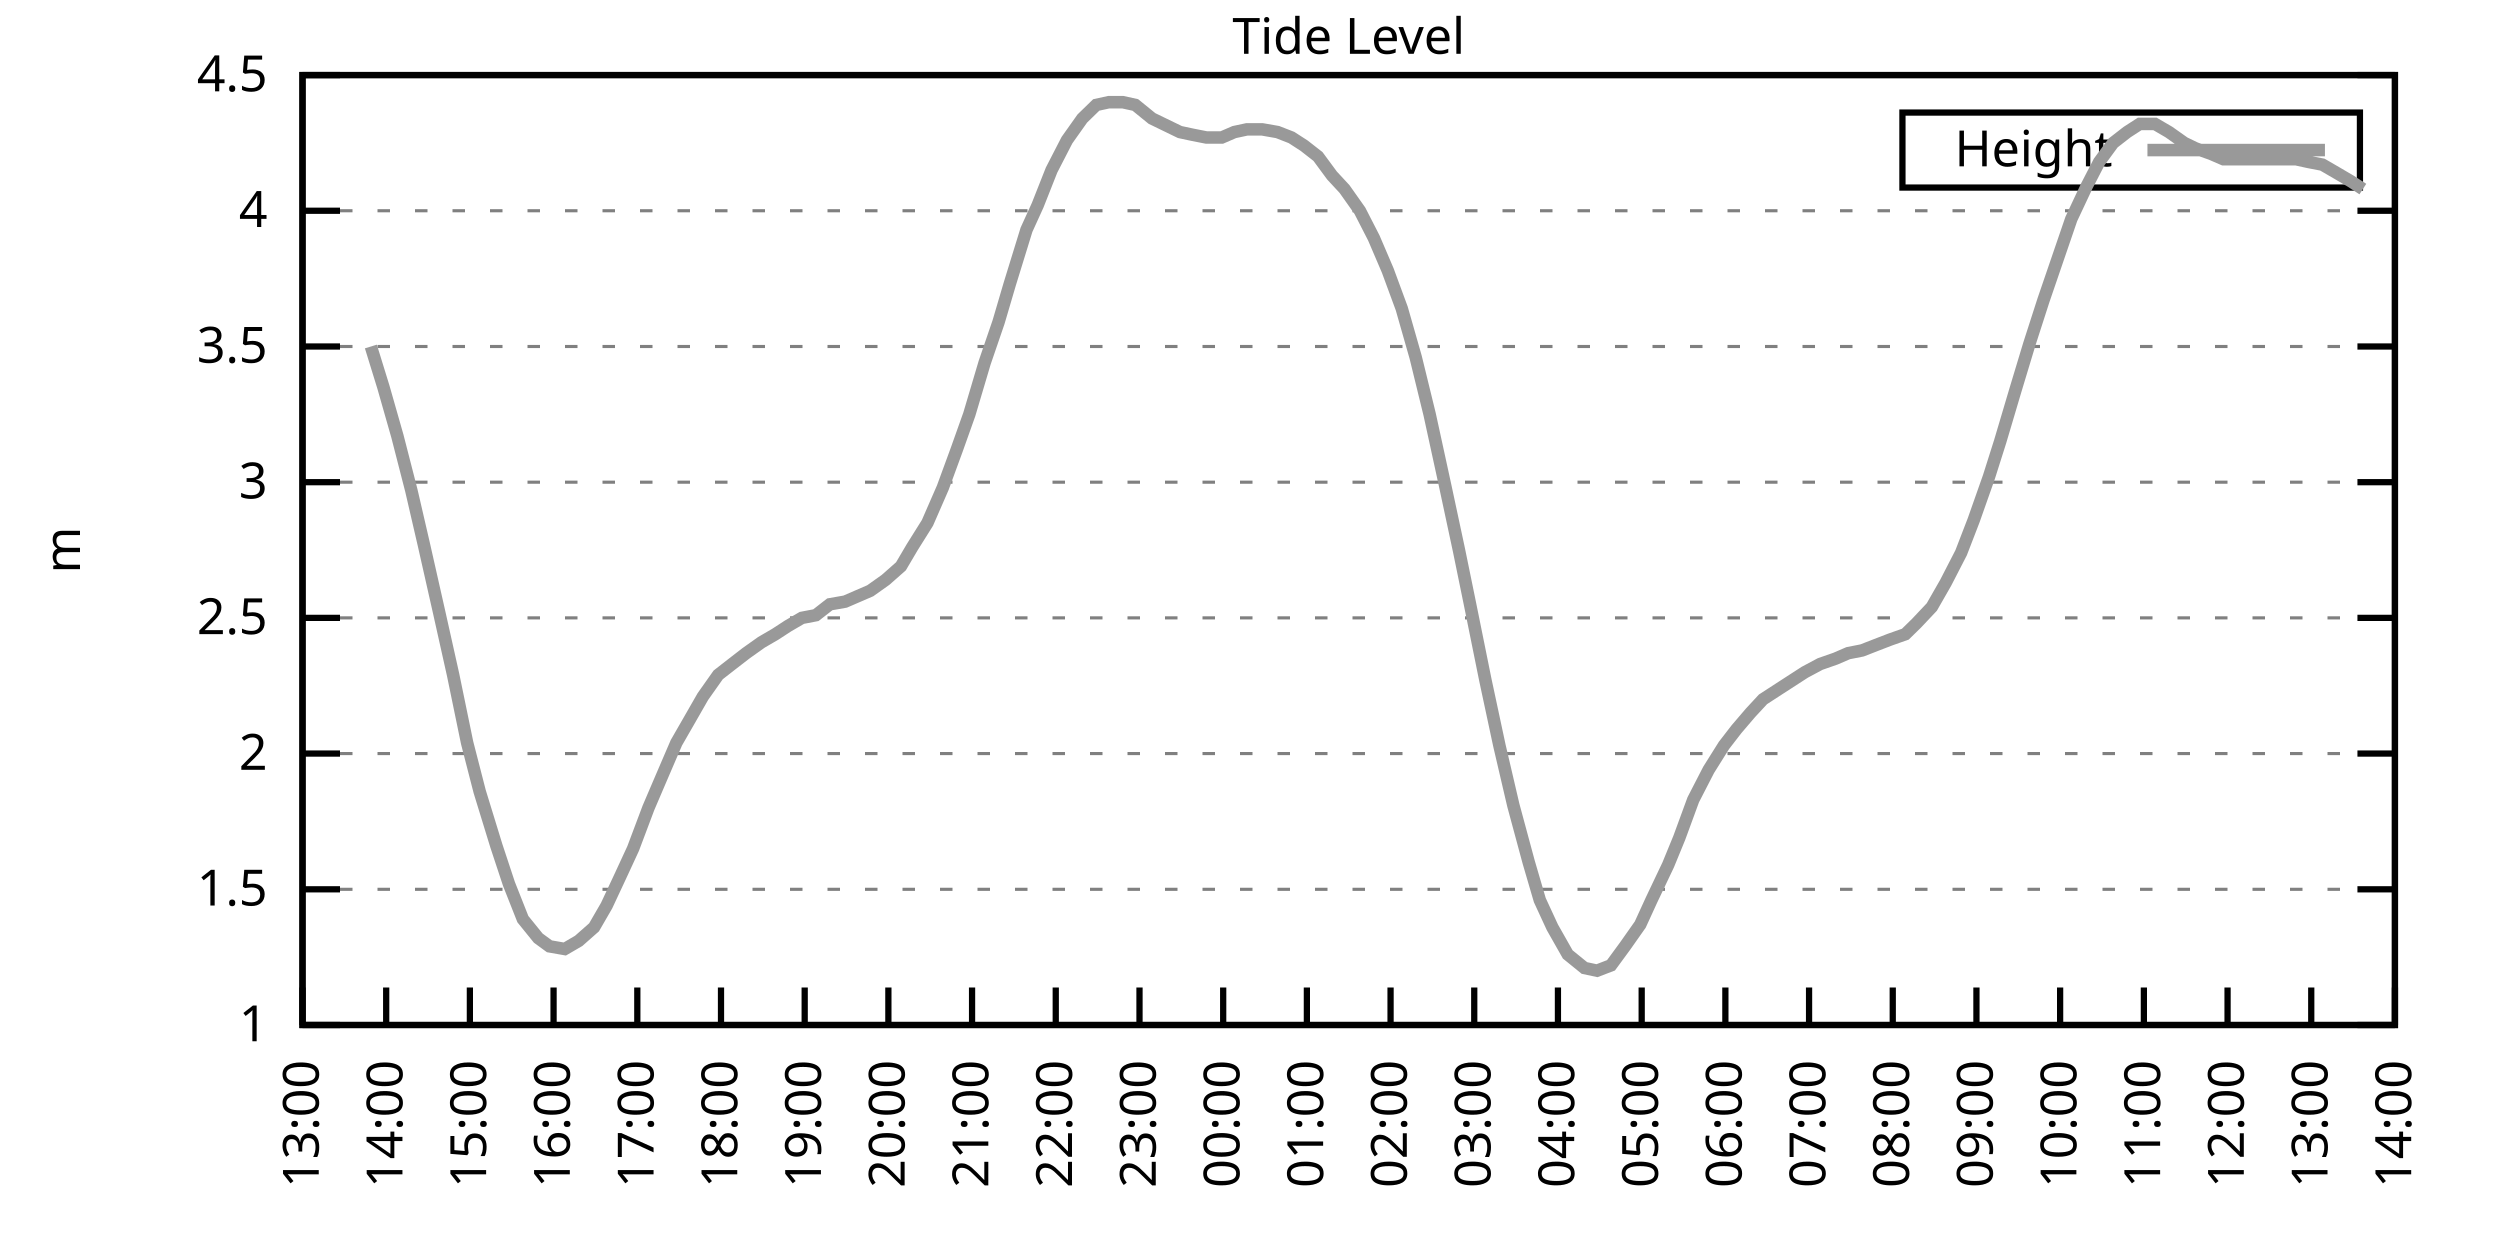
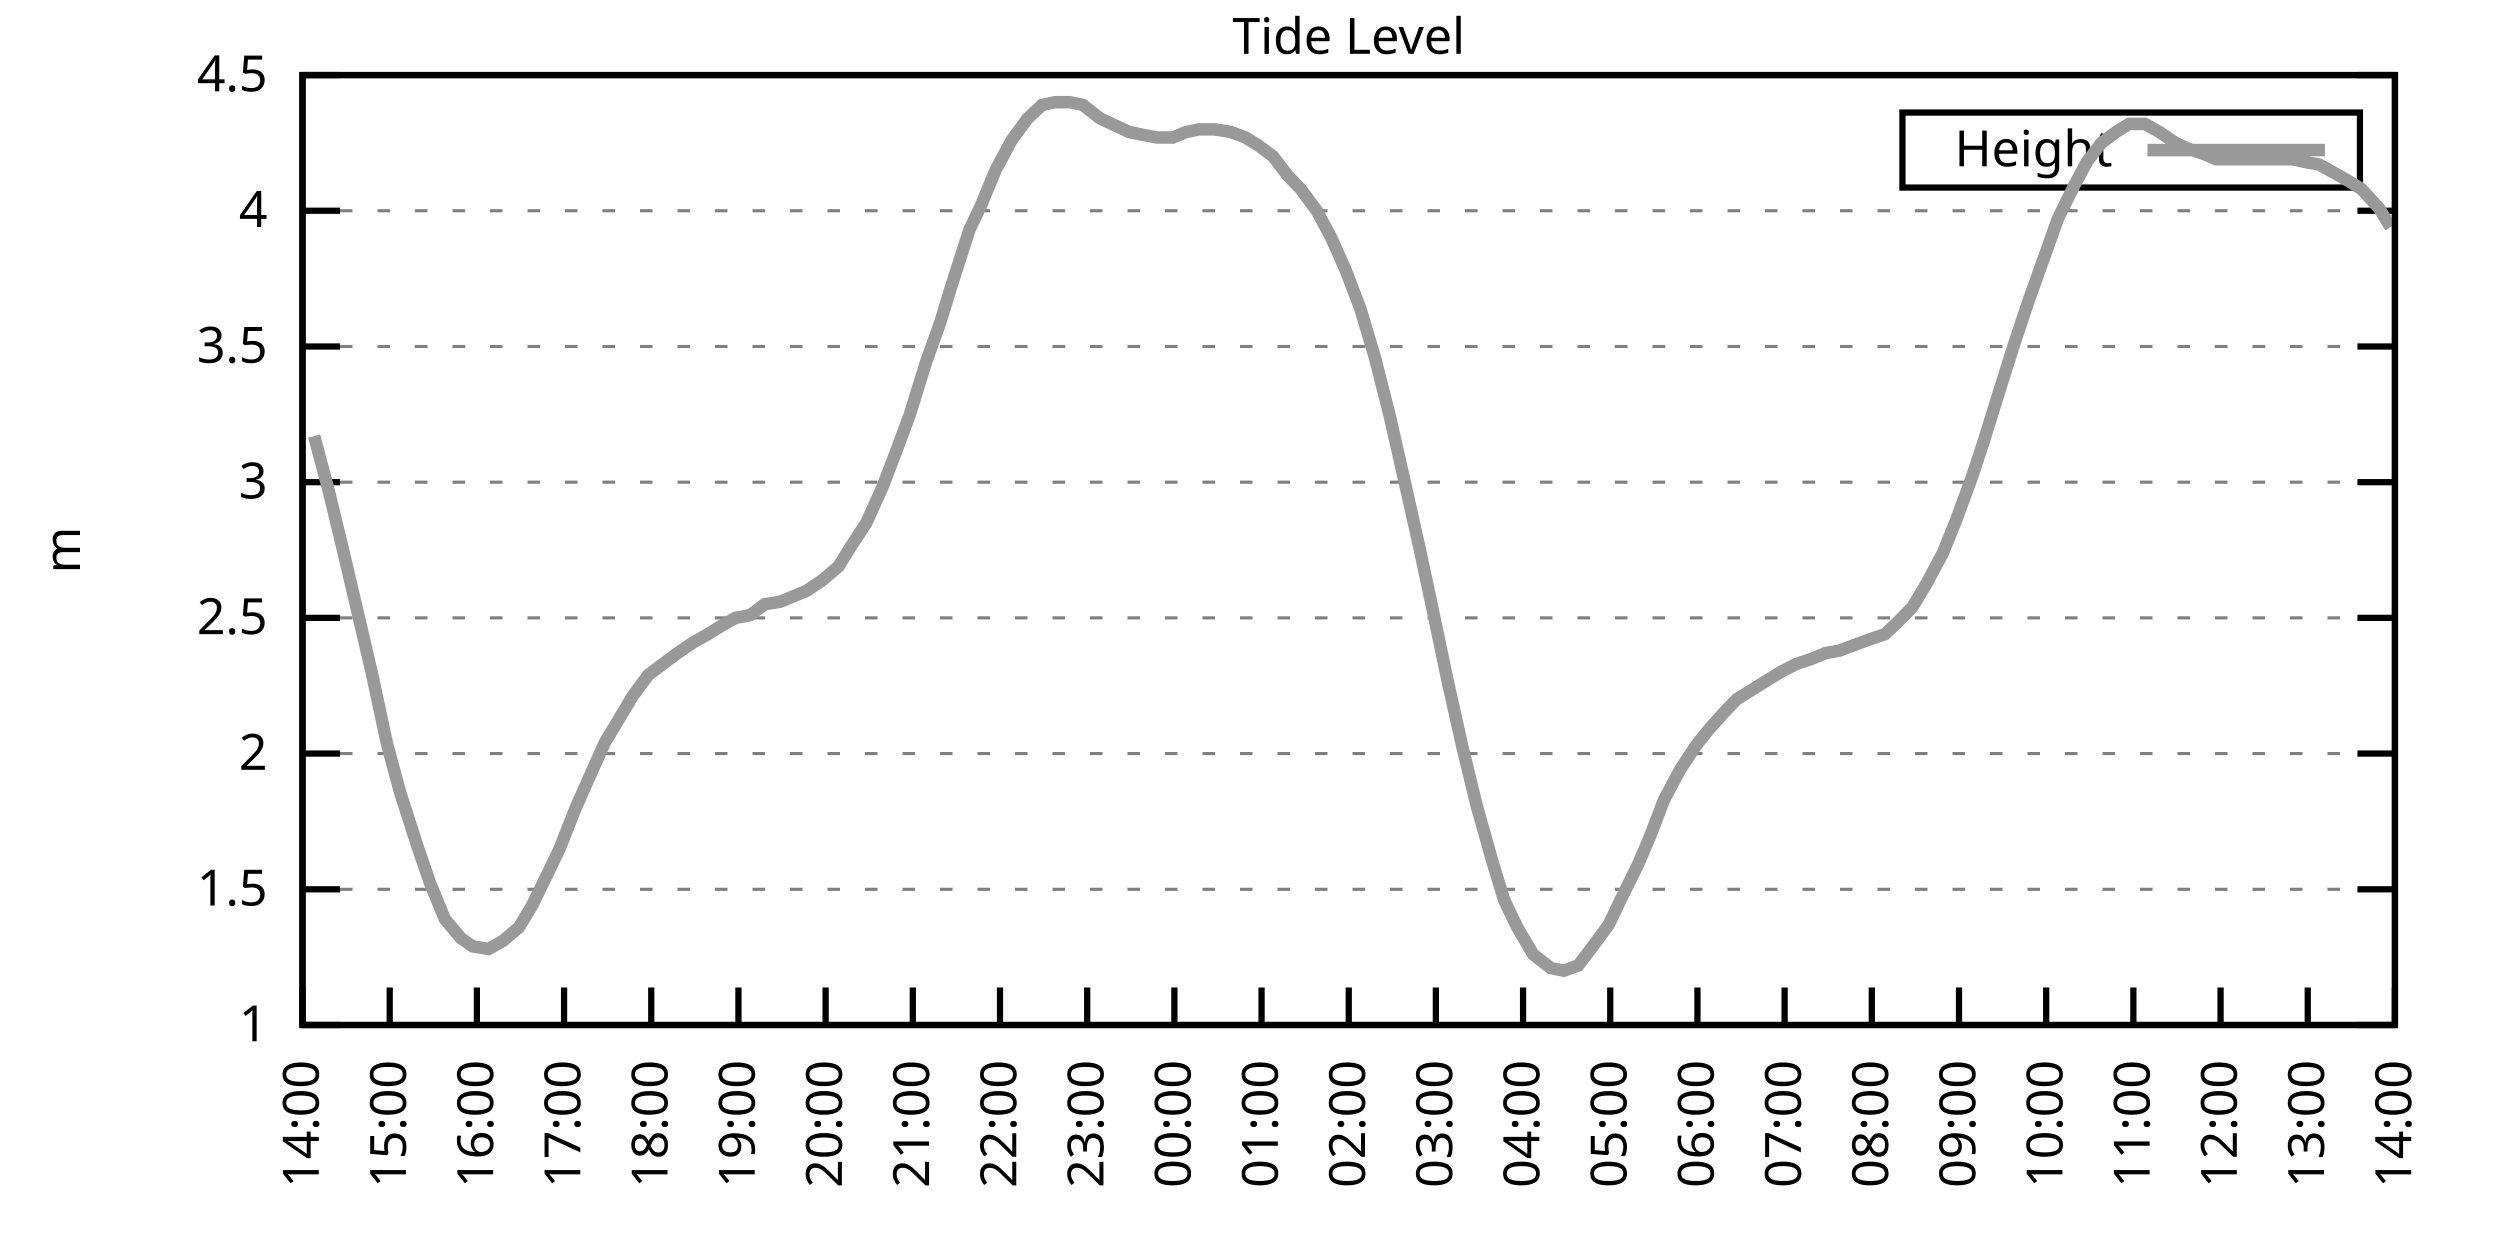
<svg xmlns="http://www.w3.org/2000/svg" xmlns:xlink="http://www.w3.org/1999/xlink" width="400" height="200" viewBox="0 0 400 200">
  <g id="gnuplot_canvas">
    <rect x="0" y="0" width="400" height="200" fill="none" />
    <defs>
      <circle id="gpDot" r="0.5" stroke-width="0.5" stroke="currentColor" />
      <path id="gpPt0" stroke-width="0.333" stroke="currentColor" d="M-1,0 h2 M0,-1 v2" />
      <path id="gpPt1" stroke-width="0.333" stroke="currentColor" d="M-1,-1 L1,1 M1,-1 L-1,1" />
      <path id="gpPt2" stroke-width="0.333" stroke="currentColor" d="M-1,0 L1,0 M0,-1 L0,1 M-1,-1 L1,1 M-1,1 L1,-1" />
      <rect id="gpPt3" stroke-width="0.333" stroke="currentColor" x="-1" y="-1" width="2" height="2" />
      <rect id="gpPt4" stroke-width="0.333" stroke="currentColor" fill="currentColor" x="-1" y="-1" width="2" height="2" />
      <circle id="gpPt5" stroke-width="0.333" stroke="currentColor" cx="0" cy="0" r="1" />
      <use xlink:href="#gpPt5" id="gpPt6" fill="currentColor" stroke="none" />
      <path id="gpPt7" stroke-width="0.333" stroke="currentColor" d="M0,-1.33 L-1.33,0.67 L1.33,0.67 z" />
      <use xlink:href="#gpPt7" id="gpPt8" fill="currentColor" stroke="none" />
      <use xlink:href="#gpPt7" id="gpPt9" stroke="currentColor" transform="rotate(180)" />
      <use xlink:href="#gpPt9" id="gpPt10" fill="currentColor" stroke="none" />
      <use xlink:href="#gpPt3" id="gpPt11" stroke="currentColor" transform="rotate(45)" />
      <use xlink:href="#gpPt11" id="gpPt12" fill="currentColor" stroke="none" />
      <path id="gpPt13" stroke-width="0.333" stroke="currentColor" d="M0,1.330 L1.265,0.411 L0.782,-1.067 L-0.782,-1.076 L-1.265,0.411 z" />
      <use xlink:href="#gpPt13" id="gpPt14" fill="currentColor" stroke="none" />
      <filter id="textbox" filterUnits="objectBoundingBox" x="0" y="0" height="1" width="1">
        <feFlood flood-color="white" flood-opacity="1" result="bgnd" />
        <feComposite in="SourceGraphic" in2="bgnd" operator="atop" />
      </filter>
      <filter id="greybox" filterUnits="objectBoundingBox" x="0" y="0" height="1" width="1">
        <feFlood flood-color="lightgrey" flood-opacity="1" result="grey" />
        <feComposite in="SourceGraphic" in2="grey" operator="atop" />
      </filter>
    </defs>
    <g fill="none" color="white" stroke="currentColor" stroke-width="1.00" stroke-linecap="butt" stroke-linejoin="miter">
</g>
    <g fill="none" color="black" stroke="currentColor" stroke-width="1.00" stroke-linecap="butt" stroke-linejoin="miter">
      <g stroke="none" shape-rendering="crispEdges">
        <polygon fill="rgb(255, 255, 255)" points="48.40,164.00 383.18,164.00 383.18,12.02 48.40,12.02 " />
      </g>
    </g>
    <g fill="none" color="black" stroke="currentColor" stroke-width="1.00" stroke-linecap="butt" stroke-linejoin="miter">
</g>
    <g fill="none" color="black" stroke="black" stroke-width="0.50" stroke-linecap="butt" stroke-linejoin="miter">
</g>
    <g fill="none" color="gray" stroke="currentColor" stroke-width="0.50" stroke-linecap="butt" stroke-linejoin="miter">
      <path stroke="gray" stroke-dasharray="2,4" class="gridline" d="M48.40,164.00 L383.19,164.00  " />
    </g>
    <g fill="none" color="gray" stroke="gray" stroke-width="1.00" stroke-linecap="butt" stroke-linejoin="miter">
</g>
    <g fill="none" color="black" stroke="currentColor" stroke-width="1.00" stroke-linecap="butt" stroke-linejoin="miter">
      <path stroke="black" d="M48.40,164.00 L54.40,164.00 M383.19,164.00 L377.19,164.00  " />
      <g transform="translate(42.80,166.60)" stroke="none" fill="black" font-family="Sans" font-size="8.00" text-anchor="end">
        <text>
          <tspan font-family="Sans"> 1</tspan>
        </text>
      </g>
    </g>
    <g fill="none" color="black" stroke="currentColor" stroke-width="1.00" stroke-linecap="butt" stroke-linejoin="miter">
</g>
    <g fill="none" color="black" stroke="black" stroke-width="0.50" stroke-linecap="butt" stroke-linejoin="miter">
</g>
    <g fill="none" color="gray" stroke="currentColor" stroke-width="0.50" stroke-linecap="butt" stroke-linejoin="miter">
      <path stroke="gray" stroke-dasharray="2,4" class="gridline" d="M48.40,142.29 L383.19,142.29  " />
    </g>
    <g fill="none" color="gray" stroke="gray" stroke-width="1.00" stroke-linecap="butt" stroke-linejoin="miter">
</g>
    <g fill="none" color="black" stroke="currentColor" stroke-width="1.00" stroke-linecap="butt" stroke-linejoin="miter">
      <path stroke="black" d="M48.40,142.29 L54.40,142.29 M383.19,142.29 L377.19,142.29  " />
      <g transform="translate(42.80,144.89)" stroke="none" fill="black" font-family="Sans" font-size="8.00" text-anchor="end">
        <text>
          <tspan font-family="Sans"> 1.5</tspan>
        </text>
      </g>
    </g>
    <g fill="none" color="black" stroke="currentColor" stroke-width="1.00" stroke-linecap="butt" stroke-linejoin="miter">
</g>
    <g fill="none" color="black" stroke="black" stroke-width="0.50" stroke-linecap="butt" stroke-linejoin="miter">
</g>
    <g fill="none" color="gray" stroke="currentColor" stroke-width="0.50" stroke-linecap="butt" stroke-linejoin="miter">
      <path stroke="gray" stroke-dasharray="2,4" class="gridline" d="M48.40,120.57 L383.19,120.57  " />
    </g>
    <g fill="none" color="gray" stroke="gray" stroke-width="1.00" stroke-linecap="butt" stroke-linejoin="miter">
</g>
    <g fill="none" color="black" stroke="currentColor" stroke-width="1.00" stroke-linecap="butt" stroke-linejoin="miter">
      <path stroke="black" d="M48.40,120.57 L54.40,120.57 M383.19,120.57 L377.19,120.57  " />
      <g transform="translate(42.80,123.17)" stroke="none" fill="black" font-family="Sans" font-size="8.00" text-anchor="end">
        <text>
          <tspan font-family="Sans"> 2</tspan>
        </text>
      </g>
    </g>
    <g fill="none" color="black" stroke="currentColor" stroke-width="1.00" stroke-linecap="butt" stroke-linejoin="miter">
</g>
    <g fill="none" color="black" stroke="black" stroke-width="0.50" stroke-linecap="butt" stroke-linejoin="miter">
</g>
    <g fill="none" color="gray" stroke="currentColor" stroke-width="0.50" stroke-linecap="butt" stroke-linejoin="miter">
      <path stroke="gray" stroke-dasharray="2,4" class="gridline" d="M48.40,98.86 L383.19,98.86  " />
    </g>
    <g fill="none" color="gray" stroke="gray" stroke-width="1.00" stroke-linecap="butt" stroke-linejoin="miter">
</g>
    <g fill="none" color="black" stroke="currentColor" stroke-width="1.00" stroke-linecap="butt" stroke-linejoin="miter">
      <path stroke="black" d="M48.40,98.86 L54.40,98.86 M383.19,98.86 L377.19,98.86  " />
      <g transform="translate(42.80,101.46)" stroke="none" fill="black" font-family="Sans" font-size="8.00" text-anchor="end">
        <text>
          <tspan font-family="Sans"> 2.5</tspan>
        </text>
      </g>
    </g>
    <g fill="none" color="black" stroke="currentColor" stroke-width="1.00" stroke-linecap="butt" stroke-linejoin="miter">
</g>
    <g fill="none" color="black" stroke="black" stroke-width="0.50" stroke-linecap="butt" stroke-linejoin="miter">
</g>
    <g fill="none" color="gray" stroke="currentColor" stroke-width="0.50" stroke-linecap="butt" stroke-linejoin="miter">
      <path stroke="gray" stroke-dasharray="2,4" class="gridline" d="M48.40,77.15 L383.19,77.15  " />
    </g>
    <g fill="none" color="gray" stroke="gray" stroke-width="1.00" stroke-linecap="butt" stroke-linejoin="miter">
</g>
    <g fill="none" color="black" stroke="currentColor" stroke-width="1.00" stroke-linecap="butt" stroke-linejoin="miter">
      <path stroke="black" d="M48.40,77.15 L54.40,77.15 M383.19,77.15 L377.19,77.15  " />
      <g transform="translate(42.80,79.75)" stroke="none" fill="black" font-family="Sans" font-size="8.00" text-anchor="end">
        <text>
          <tspan font-family="Sans"> 3</tspan>
        </text>
      </g>
    </g>
    <g fill="none" color="black" stroke="currentColor" stroke-width="1.00" stroke-linecap="butt" stroke-linejoin="miter">
</g>
    <g fill="none" color="black" stroke="black" stroke-width="0.50" stroke-linecap="butt" stroke-linejoin="miter">
</g>
    <g fill="none" color="gray" stroke="currentColor" stroke-width="0.50" stroke-linecap="butt" stroke-linejoin="miter">
      <path stroke="gray" stroke-dasharray="2,4" class="gridline" d="M48.40,55.44 L383.19,55.44  " />
    </g>
    <g fill="none" color="gray" stroke="gray" stroke-width="1.00" stroke-linecap="butt" stroke-linejoin="miter">
</g>
    <g fill="none" color="black" stroke="currentColor" stroke-width="1.00" stroke-linecap="butt" stroke-linejoin="miter">
      <path stroke="black" d="M48.40,55.44 L54.40,55.44 M383.19,55.44 L377.19,55.44  " />
      <g transform="translate(42.80,58.04)" stroke="none" fill="black" font-family="Sans" font-size="8.00" text-anchor="end">
        <text>
          <tspan font-family="Sans"> 3.5</tspan>
        </text>
      </g>
    </g>
    <g fill="none" color="black" stroke="currentColor" stroke-width="1.00" stroke-linecap="butt" stroke-linejoin="miter">
</g>
    <g fill="none" color="black" stroke="black" stroke-width="0.50" stroke-linecap="butt" stroke-linejoin="miter">
</g>
    <g fill="none" color="gray" stroke="currentColor" stroke-width="0.50" stroke-linecap="butt" stroke-linejoin="miter">
      <path stroke="gray" stroke-dasharray="2,4" class="gridline" d="M48.40,33.72 L383.19,33.72  " />
    </g>
    <g fill="none" color="gray" stroke="gray" stroke-width="1.00" stroke-linecap="butt" stroke-linejoin="miter">
</g>
    <g fill="none" color="black" stroke="currentColor" stroke-width="1.00" stroke-linecap="butt" stroke-linejoin="miter">
      <path stroke="black" d="M48.40,33.72 L54.40,33.72 M383.19,33.72 L377.19,33.72  " />
      <g transform="translate(42.80,36.32)" stroke="none" fill="black" font-family="Sans" font-size="8.00" text-anchor="end">
        <text>
          <tspan font-family="Sans"> 4</tspan>
        </text>
      </g>
    </g>
    <g fill="none" color="black" stroke="currentColor" stroke-width="1.00" stroke-linecap="butt" stroke-linejoin="miter">
</g>
    <g fill="none" color="black" stroke="black" stroke-width="0.50" stroke-linecap="butt" stroke-linejoin="miter">
</g>
    <g fill="none" color="gray" stroke="currentColor" stroke-width="0.50" stroke-linecap="butt" stroke-linejoin="miter">
      <path stroke="gray" stroke-dasharray="2,4" class="gridline" d="M48.40,12.01 L383.19,12.01  " />
    </g>
    <g fill="none" color="gray" stroke="gray" stroke-width="1.00" stroke-linecap="butt" stroke-linejoin="miter">
</g>
    <g fill="none" color="black" stroke="currentColor" stroke-width="1.00" stroke-linecap="butt" stroke-linejoin="miter">
      <path stroke="black" d="M48.40,12.01 L54.40,12.01 M383.19,12.01 L377.19,12.01  " />
      <g transform="translate(42.80,14.61)" stroke="none" fill="black" font-family="Sans" font-size="8.00" text-anchor="end">
        <text>
          <tspan font-family="Sans"> 4.5</tspan>
        </text>
      </g>
    </g>
    <g fill="none" color="black" stroke="currentColor" stroke-width="1.00" stroke-linecap="butt" stroke-linejoin="miter">
      <path stroke="black" d="M48.40,164.00 L48.40,158.00  " />
      <g transform="translate(51.00,169.60) rotate(270.00)" stroke="none" fill="black" font-family="Sans" font-size="8.00" text-anchor="end">
        <text>
-           <tspan font-family="Sans">13:00</tspan>
-         </text>
-       </g>
-     </g>
-     <g fill="none" color="black" stroke="currentColor" stroke-width="1.00" stroke-linecap="butt" stroke-linejoin="miter">
-       <path stroke="black" d="M61.79,164.00 L61.79,158.00  " />
-       <g transform="translate(64.39,169.60) rotate(270.00)" stroke="none" fill="black" font-family="Sans" font-size="8.00" text-anchor="end">
-         <text>
          <tspan font-family="Sans">14:00</tspan>
        </text>
      </g>
    </g>
    <g fill="none" color="black" stroke="currentColor" stroke-width="1.00" stroke-linecap="butt" stroke-linejoin="miter">
-       <path stroke="black" d="M75.18,164.00 L75.18,158.00  " />
-       <g transform="translate(77.78,169.60) rotate(270.00)" stroke="none" fill="black" font-family="Sans" font-size="8.00" text-anchor="end">
+       <path stroke="black" d="M62.35,164.00 L62.35,158.00  " />
+       <g transform="translate(64.95,169.60) rotate(270.00)" stroke="none" fill="black" font-family="Sans" font-size="8.00" text-anchor="end">
        <text>
          <tspan font-family="Sans">15:00</tspan>
        </text>
      </g>
    </g>
    <g fill="none" color="black" stroke="currentColor" stroke-width="1.00" stroke-linecap="butt" stroke-linejoin="miter">
-       <path stroke="black" d="M88.57,164.00 L88.57,158.00  " />
-       <g transform="translate(91.17,169.60) rotate(270.00)" stroke="none" fill="black" font-family="Sans" font-size="8.00" text-anchor="end">
+       <path stroke="black" d="M76.30,164.00 L76.30,158.00  " />
+       <g transform="translate(78.90,169.60) rotate(270.00)" stroke="none" fill="black" font-family="Sans" font-size="8.00" text-anchor="end">
        <text>
          <tspan font-family="Sans">16:00</tspan>
        </text>
      </g>
    </g>
    <g fill="none" color="black" stroke="currentColor" stroke-width="1.00" stroke-linecap="butt" stroke-linejoin="miter">
-       <path stroke="black" d="M101.97,164.00 L101.97,158.00  " />
-       <g transform="translate(104.57,169.60) rotate(270.00)" stroke="none" fill="black" font-family="Sans" font-size="8.00" text-anchor="end">
+       <path stroke="black" d="M90.25,164.00 L90.25,158.00  " />
+       <g transform="translate(92.85,169.60) rotate(270.00)" stroke="none" fill="black" font-family="Sans" font-size="8.00" text-anchor="end">
        <text>
          <tspan font-family="Sans">17:00</tspan>
        </text>
      </g>
    </g>
    <g fill="none" color="black" stroke="currentColor" stroke-width="1.00" stroke-linecap="butt" stroke-linejoin="miter">
-       <path stroke="black" d="M115.36,164.00 L115.36,158.00  " />
-       <g transform="translate(117.96,169.60) rotate(270.00)" stroke="none" fill="black" font-family="Sans" font-size="8.00" text-anchor="end">
+       <path stroke="black" d="M104.20,164.00 L104.20,158.00  " />
+       <g transform="translate(106.80,169.60) rotate(270.00)" stroke="none" fill="black" font-family="Sans" font-size="8.00" text-anchor="end">
        <text>
          <tspan font-family="Sans">18:00</tspan>
        </text>
      </g>
    </g>
    <g fill="none" color="black" stroke="currentColor" stroke-width="1.00" stroke-linecap="butt" stroke-linejoin="miter">
-       <path stroke="black" d="M128.75,164.00 L128.75,158.00  " />
-       <g transform="translate(131.35,169.60) rotate(270.00)" stroke="none" fill="black" font-family="Sans" font-size="8.00" text-anchor="end">
+       <path stroke="black" d="M118.15,164.00 L118.15,158.00  " />
+       <g transform="translate(120.75,169.60) rotate(270.00)" stroke="none" fill="black" font-family="Sans" font-size="8.00" text-anchor="end">
        <text>
          <tspan font-family="Sans">19:00</tspan>
        </text>
      </g>
    </g>
    <g fill="none" color="black" stroke="currentColor" stroke-width="1.00" stroke-linecap="butt" stroke-linejoin="miter">
-       <path stroke="black" d="M142.14,164.00 L142.14,158.00  " />
-       <g transform="translate(144.74,169.60) rotate(270.00)" stroke="none" fill="black" font-family="Sans" font-size="8.00" text-anchor="end">
+       <path stroke="black" d="M132.10,164.00 L132.10,158.00  " />
+       <g transform="translate(134.70,169.60) rotate(270.00)" stroke="none" fill="black" font-family="Sans" font-size="8.00" text-anchor="end">
        <text>
          <tspan font-family="Sans">20:00</tspan>
        </text>
      </g>
    </g>
    <g fill="none" color="black" stroke="currentColor" stroke-width="1.00" stroke-linecap="butt" stroke-linejoin="miter">
-       <path stroke="black" d="M155.53,164.00 L155.53,158.00  " />
-       <g transform="translate(158.13,169.60) rotate(270.00)" stroke="none" fill="black" font-family="Sans" font-size="8.00" text-anchor="end">
+       <path stroke="black" d="M146.05,164.00 L146.05,158.00  " />
+       <g transform="translate(148.65,169.60) rotate(270.00)" stroke="none" fill="black" font-family="Sans" font-size="8.00" text-anchor="end">
        <text>
          <tspan font-family="Sans">21:00</tspan>
        </text>
      </g>
    </g>
    <g fill="none" color="black" stroke="currentColor" stroke-width="1.00" stroke-linecap="butt" stroke-linejoin="miter">
-       <path stroke="black" d="M168.92,164.00 L168.92,158.00  " />
-       <g transform="translate(171.52,169.60) rotate(270.00)" stroke="none" fill="black" font-family="Sans" font-size="8.00" text-anchor="end">
+       <path stroke="black" d="M160.00,164.00 L160.00,158.00  " />
+       <g transform="translate(162.60,169.60) rotate(270.00)" stroke="none" fill="black" font-family="Sans" font-size="8.00" text-anchor="end">
        <text>
          <tspan font-family="Sans">22:00</tspan>
        </text>
      </g>
    </g>
    <g fill="none" color="black" stroke="currentColor" stroke-width="1.00" stroke-linecap="butt" stroke-linejoin="miter">
-       <path stroke="black" d="M182.32,164.00 L182.32,158.00  " />
-       <g transform="translate(184.92,169.60) rotate(270.00)" stroke="none" fill="black" font-family="Sans" font-size="8.00" text-anchor="end">
+       <path stroke="black" d="M173.95,164.00 L173.95,158.00  " />
+       <g transform="translate(176.55,169.60) rotate(270.00)" stroke="none" fill="black" font-family="Sans" font-size="8.00" text-anchor="end">
        <text>
          <tspan font-family="Sans">23:00</tspan>
        </text>
      </g>
    </g>
    <g fill="none" color="black" stroke="currentColor" stroke-width="1.00" stroke-linecap="butt" stroke-linejoin="miter">
-       <path stroke="black" d="M195.71,164.00 L195.71,158.00  " />
-       <g transform="translate(198.31,169.60) rotate(270.00)" stroke="none" fill="black" font-family="Sans" font-size="8.00" text-anchor="end">
+       <path stroke="black" d="M187.90,164.00 L187.90,158.00  " />
+       <g transform="translate(190.50,169.60) rotate(270.00)" stroke="none" fill="black" font-family="Sans" font-size="8.00" text-anchor="end">
        <text>
          <tspan font-family="Sans">00:00</tspan>
        </text>
      </g>
    </g>
    <g fill="none" color="black" stroke="currentColor" stroke-width="1.00" stroke-linecap="butt" stroke-linejoin="miter">
-       <path stroke="black" d="M209.10,164.00 L209.10,158.00  " />
-       <g transform="translate(211.70,169.60) rotate(270.00)" stroke="none" fill="black" font-family="Sans" font-size="8.00" text-anchor="end">
+       <path stroke="black" d="M201.85,164.00 L201.85,158.00  " />
+       <g transform="translate(204.45,169.60) rotate(270.00)" stroke="none" fill="black" font-family="Sans" font-size="8.00" text-anchor="end">
        <text>
          <tspan font-family="Sans">01:00</tspan>
        </text>
      </g>
    </g>
    <g fill="none" color="black" stroke="currentColor" stroke-width="1.00" stroke-linecap="butt" stroke-linejoin="miter">
-       <path stroke="black" d="M222.49,164.00 L222.49,158.00  " />
-       <g transform="translate(225.09,169.60) rotate(270.00)" stroke="none" fill="black" font-family="Sans" font-size="8.00" text-anchor="end">
+       <path stroke="black" d="M215.80,164.00 L215.80,158.00  " />
+       <g transform="translate(218.40,169.60) rotate(270.00)" stroke="none" fill="black" font-family="Sans" font-size="8.00" text-anchor="end">
        <text>
          <tspan font-family="Sans">02:00</tspan>
        </text>
      </g>
    </g>
    <g fill="none" color="black" stroke="currentColor" stroke-width="1.00" stroke-linecap="butt" stroke-linejoin="miter">
-       <path stroke="black" d="M235.88,164.00 L235.88,158.00  " />
-       <g transform="translate(238.48,169.60) rotate(270.00)" stroke="none" fill="black" font-family="Sans" font-size="8.00" text-anchor="end">
+       <path stroke="black" d="M229.74,164.00 L229.74,158.00  " />
+       <g transform="translate(232.34,169.60) rotate(270.00)" stroke="none" fill="black" font-family="Sans" font-size="8.00" text-anchor="end">
        <text>
          <tspan font-family="Sans">03:00</tspan>
        </text>
      </g>
    </g>
    <g fill="none" color="black" stroke="currentColor" stroke-width="1.00" stroke-linecap="butt" stroke-linejoin="miter">
-       <path stroke="black" d="M249.27,164.00 L249.27,158.00  " />
-       <g transform="translate(251.87,169.60) rotate(270.00)" stroke="none" fill="black" font-family="Sans" font-size="8.00" text-anchor="end">
+       <path stroke="black" d="M243.69,164.00 L243.69,158.00  " />
+       <g transform="translate(246.29,169.60) rotate(270.00)" stroke="none" fill="black" font-family="Sans" font-size="8.00" text-anchor="end">
        <text>
          <tspan font-family="Sans">04:00</tspan>
        </text>
      </g>
    </g>
    <g fill="none" color="black" stroke="currentColor" stroke-width="1.00" stroke-linecap="butt" stroke-linejoin="miter">
-       <path stroke="black" d="M262.67,164.00 L262.67,158.00  " />
-       <g transform="translate(265.27,169.60) rotate(270.00)" stroke="none" fill="black" font-family="Sans" font-size="8.00" text-anchor="end">
+       <path stroke="black" d="M257.64,164.00 L257.64,158.00  " />
+       <g transform="translate(260.24,169.60) rotate(270.00)" stroke="none" fill="black" font-family="Sans" font-size="8.00" text-anchor="end">
        <text>
          <tspan font-family="Sans">05:00</tspan>
        </text>
      </g>
    </g>
    <g fill="none" color="black" stroke="currentColor" stroke-width="1.00" stroke-linecap="butt" stroke-linejoin="miter">
-       <path stroke="black" d="M276.06,164.00 L276.06,158.00  " />
-       <g transform="translate(278.66,169.60) rotate(270.00)" stroke="none" fill="black" font-family="Sans" font-size="8.00" text-anchor="end">
+       <path stroke="black" d="M271.59,164.00 L271.59,158.00  " />
+       <g transform="translate(274.19,169.60) rotate(270.00)" stroke="none" fill="black" font-family="Sans" font-size="8.00" text-anchor="end">
        <text>
          <tspan font-family="Sans">06:00</tspan>
        </text>
      </g>
    </g>
    <g fill="none" color="black" stroke="currentColor" stroke-width="1.00" stroke-linecap="butt" stroke-linejoin="miter">
-       <path stroke="black" d="M289.45,164.00 L289.45,158.00  " />
-       <g transform="translate(292.05,169.60) rotate(270.00)" stroke="none" fill="black" font-family="Sans" font-size="8.00" text-anchor="end">
+       <path stroke="black" d="M285.54,164.00 L285.54,158.00  " />
+       <g transform="translate(288.14,169.60) rotate(270.00)" stroke="none" fill="black" font-family="Sans" font-size="8.00" text-anchor="end">
        <text>
          <tspan font-family="Sans">07:00</tspan>
        </text>
      </g>
    </g>
    <g fill="none" color="black" stroke="currentColor" stroke-width="1.00" stroke-linecap="butt" stroke-linejoin="miter">
-       <path stroke="black" d="M302.84,164.00 L302.84,158.00  " />
-       <g transform="translate(305.44,169.60) rotate(270.00)" stroke="none" fill="black" font-family="Sans" font-size="8.00" text-anchor="end">
+       <path stroke="black" d="M299.49,164.00 L299.49,158.00  " />
+       <g transform="translate(302.09,169.60) rotate(270.00)" stroke="none" fill="black" font-family="Sans" font-size="8.00" text-anchor="end">
        <text>
          <tspan font-family="Sans">08:00</tspan>
        </text>
      </g>
    </g>
    <g fill="none" color="black" stroke="currentColor" stroke-width="1.00" stroke-linecap="butt" stroke-linejoin="miter">
-       <path stroke="black" d="M316.23,164.00 L316.23,158.00  " />
-       <g transform="translate(318.83,169.60) rotate(270.00)" stroke="none" fill="black" font-family="Sans" font-size="8.00" text-anchor="end">
+       <path stroke="black" d="M313.44,164.00 L313.44,158.00  " />
+       <g transform="translate(316.04,169.60) rotate(270.00)" stroke="none" fill="black" font-family="Sans" font-size="8.00" text-anchor="end">
        <text>
          <tspan font-family="Sans">09:00</tspan>
        </text>
      </g>
    </g>
    <g fill="none" color="black" stroke="currentColor" stroke-width="1.00" stroke-linecap="butt" stroke-linejoin="miter">
-       <path stroke="black" d="M329.62,164.00 L329.62,158.00  " />
-       <g transform="translate(332.22,169.60) rotate(270.00)" stroke="none" fill="black" font-family="Sans" font-size="8.00" text-anchor="end">
+       <path stroke="black" d="M327.39,164.00 L327.39,158.00  " />
+       <g transform="translate(329.99,169.60) rotate(270.00)" stroke="none" fill="black" font-family="Sans" font-size="8.00" text-anchor="end">
        <text>
          <tspan font-family="Sans">10:00</tspan>
        </text>
      </g>
    </g>
    <g fill="none" color="black" stroke="currentColor" stroke-width="1.00" stroke-linecap="butt" stroke-linejoin="miter">
-       <path stroke="black" d="M343.02,164.00 L343.02,158.00  " />
-       <g transform="translate(345.62,169.60) rotate(270.00)" stroke="none" fill="black" font-family="Sans" font-size="8.00" text-anchor="end">
+       <path stroke="black" d="M341.34,164.00 L341.34,158.00  " />
+       <g transform="translate(343.94,169.60) rotate(270.00)" stroke="none" fill="black" font-family="Sans" font-size="8.00" text-anchor="end">
        <text>
          <tspan font-family="Sans">11:00</tspan>
        </text>
      </g>
    </g>
    <g fill="none" color="black" stroke="currentColor" stroke-width="1.00" stroke-linecap="butt" stroke-linejoin="miter">
-       <path stroke="black" d="M356.41,164.00 L356.41,158.00  " />
-       <g transform="translate(359.01,169.60) rotate(270.00)" stroke="none" fill="black" font-family="Sans" font-size="8.00" text-anchor="end">
+       <path stroke="black" d="M355.29,164.00 L355.29,158.00  " />
+       <g transform="translate(357.89,169.60) rotate(270.00)" stroke="none" fill="black" font-family="Sans" font-size="8.00" text-anchor="end">
        <text>
          <tspan font-family="Sans">12:00</tspan>
        </text>
      </g>
    </g>
    <g fill="none" color="black" stroke="currentColor" stroke-width="1.00" stroke-linecap="butt" stroke-linejoin="miter">
-       <path stroke="black" d="M369.80,164.00 L369.80,158.00  " />
-       <g transform="translate(372.40,169.60) rotate(270.00)" stroke="none" fill="black" font-family="Sans" font-size="8.00" text-anchor="end">
+       <path stroke="black" d="M369.24,164.00 L369.24,158.00  " />
+       <g transform="translate(371.84,169.60) rotate(270.00)" stroke="none" fill="black" font-family="Sans" font-size="8.00" text-anchor="end">
        <text>
          <tspan font-family="Sans">13:00</tspan>
        </text>
      </g>
    </g>
    <g fill="none" color="black" stroke="currentColor" stroke-width="1.00" stroke-linecap="butt" stroke-linejoin="miter">
      <path stroke="black" d="M383.19,164.00 L383.19,158.00  " />
      <g transform="translate(385.79,169.60) rotate(270.00)" stroke="none" fill="black" font-family="Sans" font-size="8.00" text-anchor="end">
        <text>
          <tspan font-family="Sans">14:00</tspan>
        </text>
      </g>
    </g>
    <g fill="none" color="black" stroke="currentColor" stroke-width="1.00" stroke-linecap="butt" stroke-linejoin="miter">
</g>
    <g fill="none" color="black" stroke="currentColor" stroke-width="1.00" stroke-linecap="butt" stroke-linejoin="miter">
      <path stroke="black" d="M48.40,12.01 L48.40,164.00 L383.19,164.00 L383.19,12.01 L48.40,12.01 Z  " />
    </g>
    <g fill="none" color="black" stroke="currentColor" stroke-width="1.00" stroke-linecap="butt" stroke-linejoin="miter">
</g>
    <g fill="none" color="black" stroke="currentColor" stroke-width="1.00" stroke-linecap="butt" stroke-linejoin="miter">
      <path stroke="black" d="M304.39,30.01 L304.39,18.01 L377.59,18.01 L377.59,30.01 L304.39,30.01 Z  " />
    </g>
    <g id="Tide_level_plot_1">
      <g fill="none" color="white" stroke="black" stroke-width="2.00" stroke-linecap="butt" stroke-linejoin="miter">
</g>
      <g fill="none" color="black" stroke="currentColor" stroke-width="2.00" stroke-linecap="butt" stroke-linejoin="miter">
        <g transform="translate(337.99,26.61)" stroke="none" fill="black" font-family="Sans" font-size="8.00" text-anchor="end">
          <text>
            <tspan font-family="Sans">Height</tspan>
          </text>
        </g>
      </g>
      <g fill="none" color="black" stroke="currentColor" stroke-width="2.00" stroke-linecap="butt" stroke-linejoin="miter">
-         <path stroke="rgb(153, 153, 153)" d="M343.59,24.01 L371.99,24.01 M59.34,55.44 L61.35,61.95 L63.58,69.77 L65.81,78.45 L67.82,87.14 L70.27,97.99   L72.50,107.98 L74.74,118.84 L76.75,126.65 L79.42,135.34 L81.43,141.42 L83.66,147.06 L86.12,150.10 L87.91,151.41   L90.36,151.84 L92.59,150.54 L95.05,148.37 L97.06,144.89 L99.29,140.12 L101.30,135.77 L103.75,129.26 L105.98,124.05   L108.22,118.84 L110.22,115.36 L112.46,111.45 L114.91,107.98 L117.14,106.24 L119.38,104.51 L121.83,102.77 L124.06,101.47   L126.07,100.16 L128.30,98.86 L130.54,98.43 L132.77,96.69 L135.22,96.26 L137.23,95.39 L139.24,94.52 L141.69,92.78   L144.15,90.61 L145.94,87.57 L148.39,83.66 L150.85,78.02 L153.08,71.94 L155.09,66.29 L157.54,58.04 L159.77,51.53   L161.56,45.45 L164.24,36.76 L166.02,32.85 L168.25,27.21 L170.71,22.43 L173.17,18.96 L175.40,16.79 L177.41,16.35   L179.64,16.35 L181.65,16.79 L184.32,18.96 L186.11,19.83 L188.79,21.13 L190.80,21.56 L193.03,22.00 L195.48,22.00   L197.49,21.13 L199.50,20.70 L201.96,20.70 L204.41,21.13 L206.64,22.00 L208.65,23.30 L210.88,25.04 L213.12,28.08   L215.13,30.25 L217.58,33.72 L219.81,38.07 L222.04,43.28 L224.28,49.36 L226.51,57.17 L228.74,66.29 L231.20,77.58   L233.43,88.00 L235.21,96.69 L237.67,108.85 L239.90,119.27 L242.13,128.83 L244.59,137.94 L246.37,144.02 L248.38,148.37   L250.84,152.71 L253.51,154.88 L255.52,155.31 L257.76,154.45 L259.99,151.41 L262.44,147.93 L264.23,144.02 L266.91,138.38   L268.69,134.04 L270.92,127.96 L273.38,123.18 L275.83,119.27 L277.84,116.67 L280.07,114.06 L282.08,111.89 L284.76,110.15   L286.77,108.85 L288.78,107.55 L291.23,106.24 L293.69,105.38 L295.70,104.51 L297.93,104.07 L300.16,103.20 L302.39,102.34   L304.85,101.47 L306.63,99.73 L309.09,97.12 L311.32,93.22 L313.78,88.44 L315.79,83.23 L318.24,76.28 L320.03,70.63   L322.48,62.38 L324.71,55.00 L326.95,48.05 L329.18,41.54 L331.41,35.03 L333.86,29.81 L335.87,25.91 L338.10,22.87   L340.34,21.13 L342.35,19.83 L344.80,19.83 L347.03,21.13 L349.49,22.87 L351.27,23.73 L353.73,24.60 L355.74,25.47   L358.19,25.47 L360.42,25.47 L362.66,25.47 L364.89,25.47 L367.34,25.47 L369.35,25.91 L371.58,26.34 L373.82,27.64   L376.05,28.95 L378.06,30.25  " />
+         <path stroke="rgb(153, 153, 153)" d="M343.59,24.01 L371.99,24.01 M50.26,69.77 L52.58,78.45 L54.68,87.14 L57.23,97.99 L59.56,107.98 L61.88,118.84   L63.98,126.65 L66.77,135.34 L68.86,141.42 L71.18,147.06 L73.74,150.10 L75.60,151.41 L78.16,151.84 L80.48,150.54   L83.04,148.37 L85.13,144.89 L87.46,140.12 L89.55,135.77 L92.11,129.26 L94.43,124.05 L96.76,118.84 L98.85,115.36   L101.18,111.45 L103.73,107.98 L106.06,106.24 L108.38,104.51 L110.94,102.77 L113.27,101.47 L115.36,100.16 L117.68,98.86   L120.01,98.43 L122.33,96.69 L124.89,96.26 L126.98,95.39 L129.08,94.52 L131.63,92.78 L134.19,90.61 L136.05,87.57   L138.61,83.66 L141.16,78.02 L143.49,71.94 L145.58,66.29 L148.14,58.04 L150.46,51.53 L152.32,45.45 L155.11,36.76   L156.97,32.85 L159.30,27.21 L161.86,22.43 L164.41,18.96 L166.74,16.79 L168.83,16.35 L171.16,16.35 L173.25,16.79   L176.04,18.96 L177.90,19.83 L180.69,21.13 L182.78,21.56 L185.11,22.00 L187.66,22.00 L189.76,21.13 L191.85,20.70   L194.41,20.70 L196.96,21.13 L199.29,22.00 L201.38,23.30 L203.71,25.04 L206.03,28.08 L208.12,30.25 L210.68,33.72   L213.01,38.07 L215.33,43.28 L217.65,49.36 L219.98,57.17 L222.30,66.29 L224.86,77.58 L227.19,88.00 L229.05,96.69   L231.60,108.85 L233.93,119.27 L236.25,128.83 L238.81,137.94 L240.67,144.02 L242.76,148.37 L245.32,152.71 L248.11,154.88   L250.20,155.31 L252.53,154.45 L254.85,151.41 L257.41,147.93 L259.27,144.02 L262.06,138.38 L263.92,134.04 L266.25,127.96   L268.80,123.18 L271.36,119.27 L273.45,116.67 L275.78,114.06 L277.87,111.89 L280.66,110.15 L282.75,108.85 L284.85,107.55   L287.40,106.24 L289.96,105.38 L292.05,104.51 L294.38,104.07 L296.70,103.20 L299.03,102.34 L301.58,101.47 L303.44,99.73   L306.00,97.12 L308.33,93.22 L310.88,88.44 L312.98,83.23 L315.53,76.28 L317.39,70.63 L319.95,62.38 L322.28,55.00   L324.60,48.05 L326.93,41.54 L329.25,35.03 L331.81,29.81 L333.90,25.91 L336.23,22.87 L338.55,21.13 L340.64,19.83   L343.20,19.83 L345.53,21.13 L348.08,22.87 L349.94,23.73 L352.50,24.60 L354.59,25.47 L357.15,25.47 L359.48,25.47   L361.80,25.47 L364.13,25.47 L366.68,25.47 L368.78,25.91 L371.10,26.34 L373.43,27.64 L375.75,28.95 L377.84,30.25   L380.63,33.29 L382.49,36.33  " />
      </g>
    </g>
    <g fill="none" color="black" stroke="currentColor" stroke-width="2.00" stroke-linecap="butt" stroke-linejoin="miter">
</g>
    <g fill="none" color="black" stroke="black" stroke-width="1.00" stroke-linecap="butt" stroke-linejoin="miter">
</g>
    <g fill="none" color="black" stroke="currentColor" stroke-width="1.00" stroke-linecap="butt" stroke-linejoin="miter">
      <path stroke="black" d="M48.40,12.01 L48.40,164.00 L383.19,164.00 L383.19,12.01 L48.40,12.01 Z  " />
      <g transform="translate(12.80,88.01) rotate(270.00)" stroke="none" fill="black" font-family="Sans" font-size="8.00" text-anchor="middle">
        <text>
          <tspan font-family="Sans">m</tspan>
        </text>
      </g>
    </g>
    <g fill="none" color="black" stroke="currentColor" stroke-width="1.00" stroke-linecap="butt" stroke-linejoin="miter">
</g>
    <g fill="none" color="black" stroke="currentColor" stroke-width="1.00" stroke-linecap="butt" stroke-linejoin="miter">
      <g transform="translate(215.79,8.61)" stroke="none" fill="black" font-family="Sans" font-size="8.00" text-anchor="middle">
        <text>
          <tspan font-family="Sans">Tide Level</tspan>
        </text>
      </g>
    </g>
    <g fill="none" color="black" stroke="currentColor" stroke-width="1.00" stroke-linecap="butt" stroke-linejoin="miter">
</g>
  </g>
</svg>
